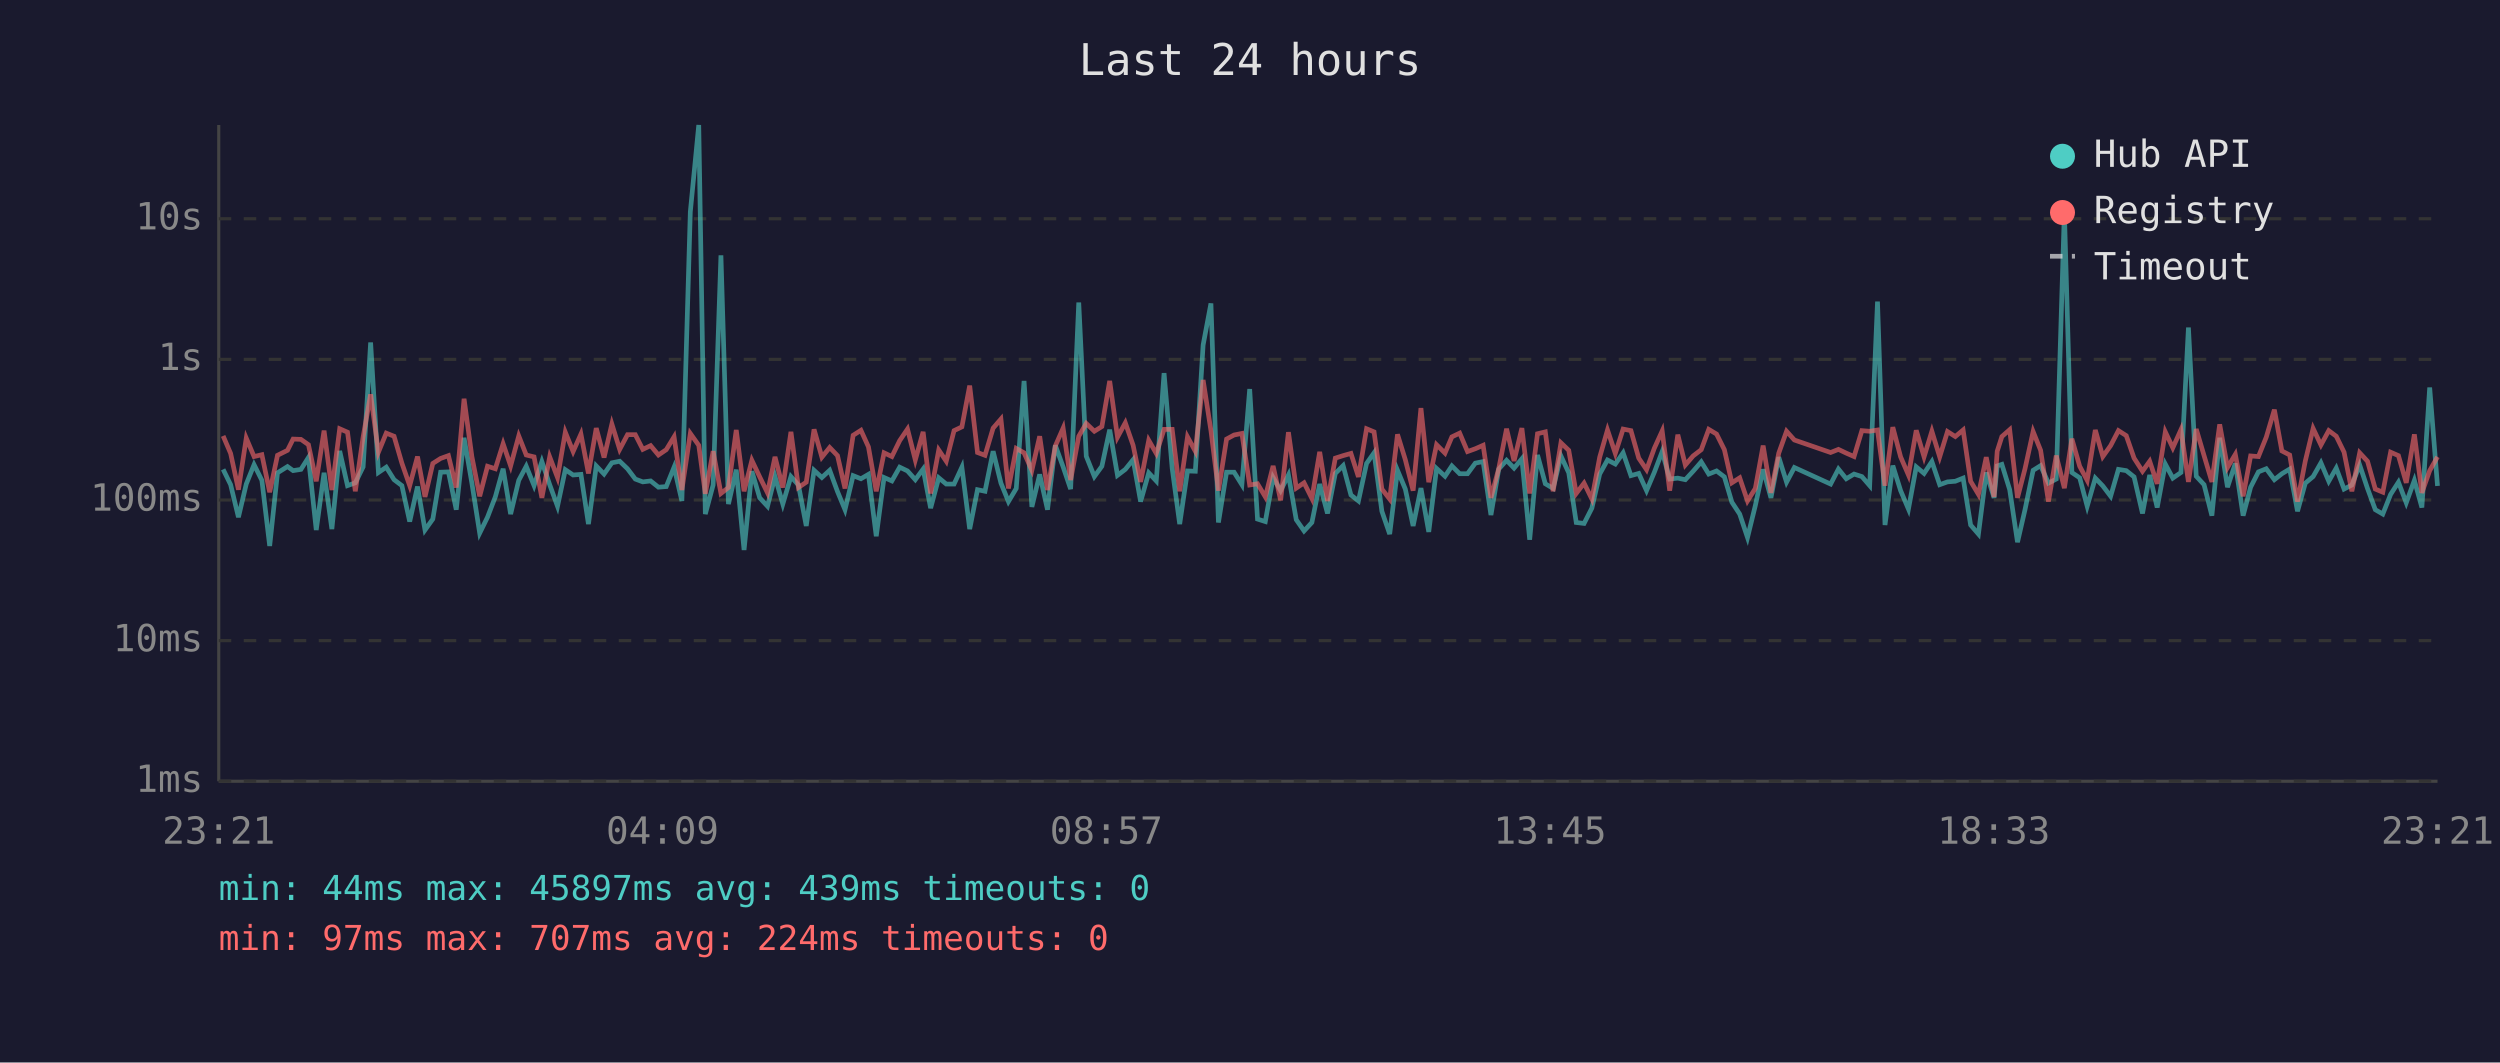
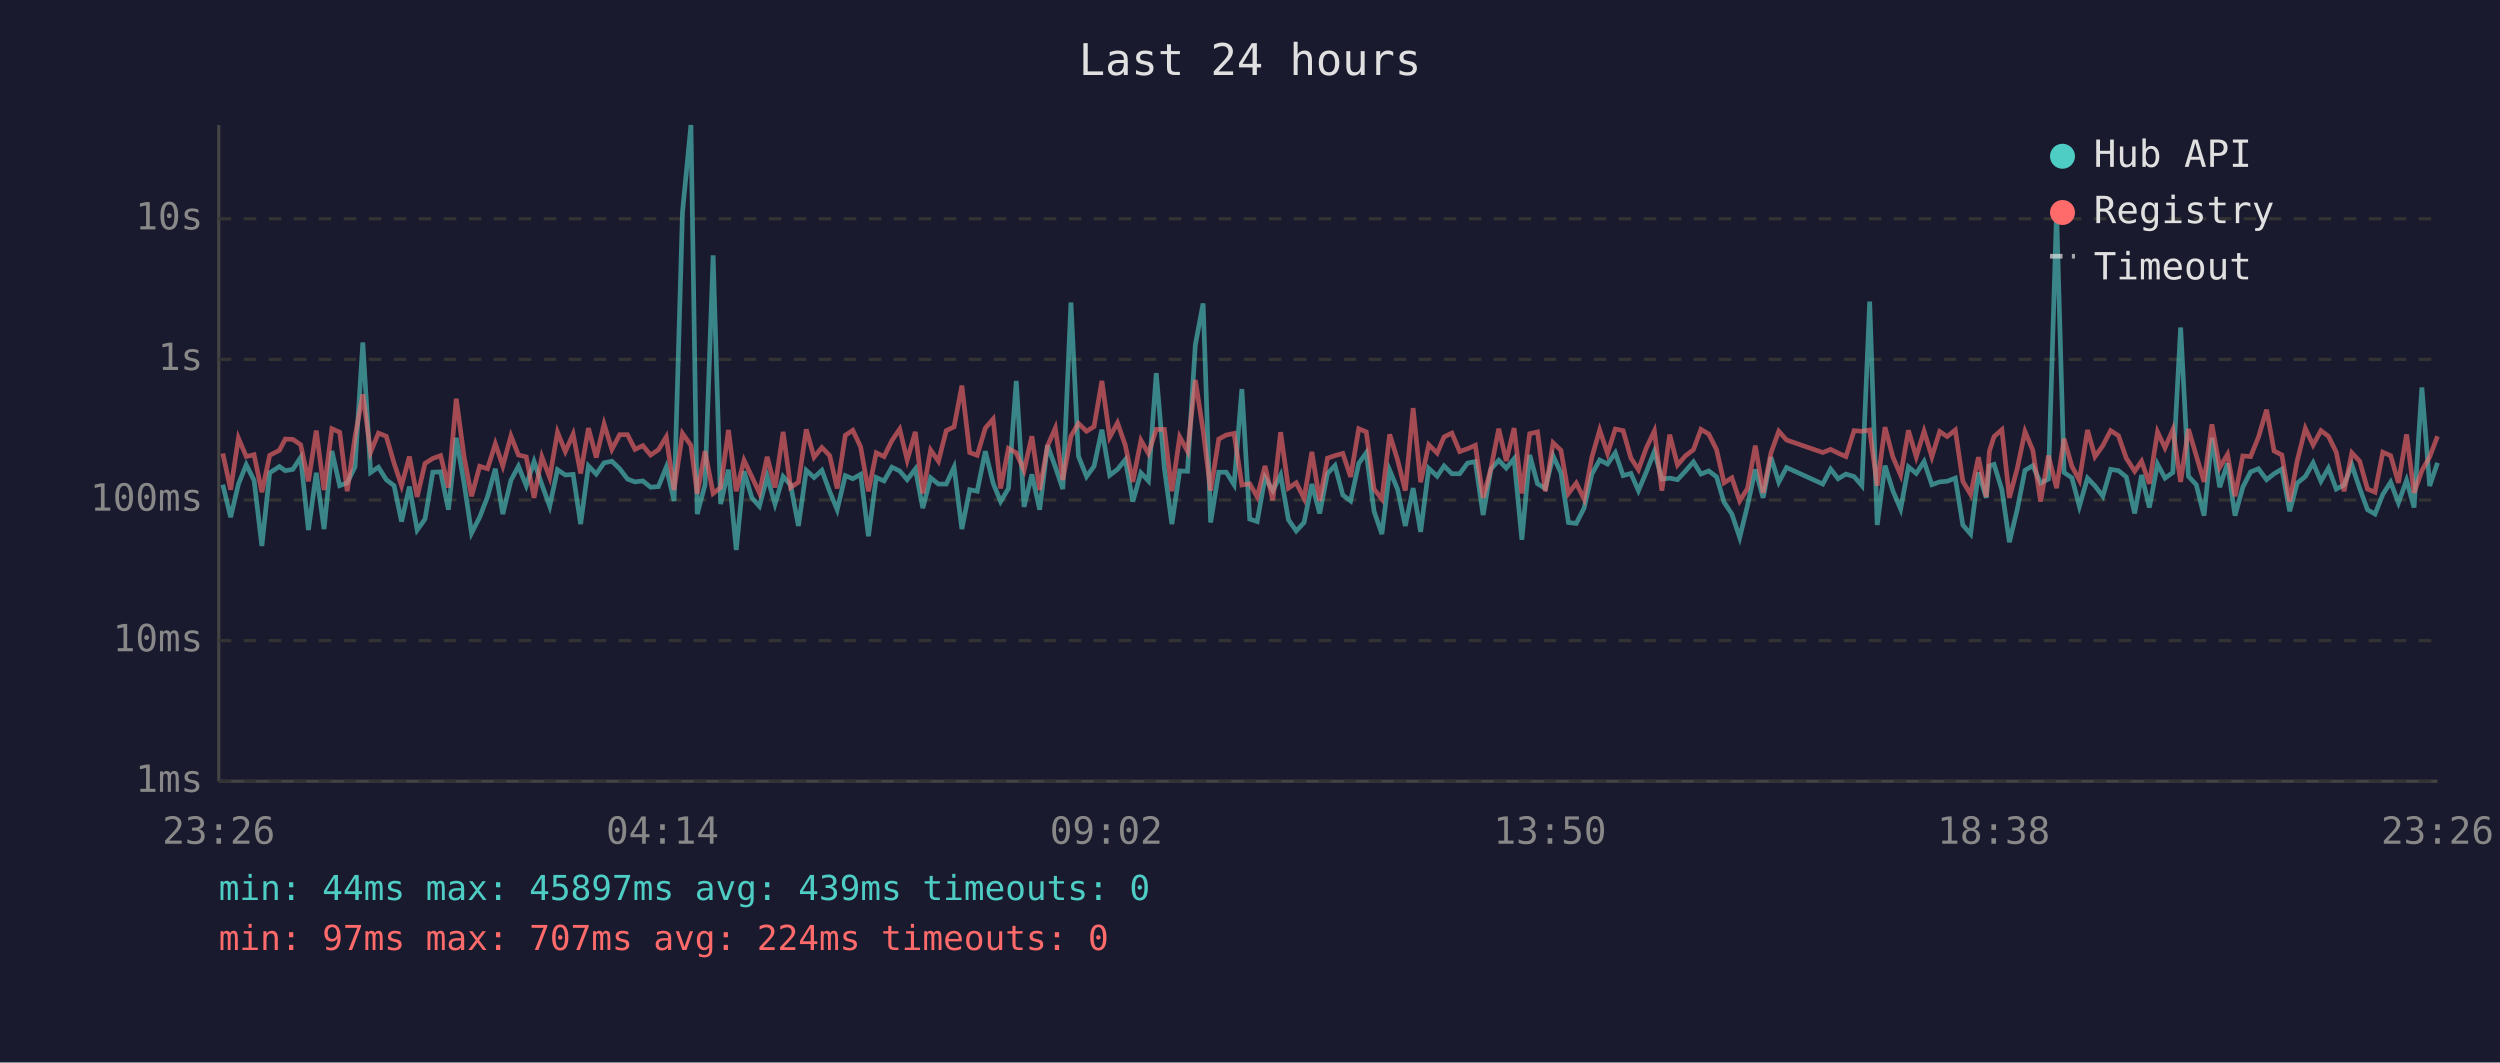
<svg xmlns="http://www.w3.org/2000/svg" viewBox="0 0 800 340" font-family="monospace" font-size="12">
  <rect width="800" height="340" fill="#1a1a2e" />
  <text x="400" y="24" fill="#e0e0e0" font-size="14" text-anchor="middle">Last 24 hours</text>
  <line x1="70" y1="40" x2="70" y2="250" stroke="#444" stroke-width="1" />
  <line x1="70" y1="250" x2="780" y2="250" stroke="#444" stroke-width="1" />
  <line x1="70" y1="250" x2="780" y2="250" stroke="#333" stroke-width="1" stroke-dasharray="4" />
  <text x="65" y="250" fill="#888" text-anchor="end" dominant-baseline="middle">1ms</text>
  <line x1="70" y1="205" x2="780" y2="205" stroke="#333" stroke-width="1" stroke-dasharray="4" />
  <text x="65" y="205" fill="#888" text-anchor="end" dominant-baseline="middle">10ms</text>
  <line x1="70" y1="160" x2="780" y2="160" stroke="#333" stroke-width="1" stroke-dasharray="4" />
  <text x="65" y="160" fill="#888" text-anchor="end" dominant-baseline="middle">100ms</text>
  <line x1="70" y1="115" x2="780" y2="115" stroke="#333" stroke-width="1" stroke-dasharray="4" />
  <text x="65" y="115" fill="#888" text-anchor="end" dominant-baseline="middle">1s</text>
  <line x1="70" y1="70" x2="780" y2="70" stroke="#333" stroke-width="1" stroke-dasharray="4" />
  <text x="65" y="70" fill="#888" text-anchor="end" dominant-baseline="middle">10s</text>
-   <text x="70" y="270" fill="#888" text-anchor="middle">23:21</text>
-   <text x="212" y="270" fill="#888" text-anchor="middle">04:09</text>
-   <text x="354" y="270" fill="#888" text-anchor="middle">08:57</text>
-   <text x="496" y="270" fill="#888" text-anchor="middle">13:45</text>
-   <text x="638" y="270" fill="#888" text-anchor="middle">18:33</text>
-   <text x="780" y="270" fill="#888" text-anchor="middle">23:21</text>
-   <polyline points="71.4,150.2 73.8,155.1 76.3,165.5 78.8,154.9 81.3,148.7 83.8,153.7 86.3,174.7 88.8,151.3 92.0,149.3 93.8,150.6 96.3,150.2 98.7,146.4 101.2,169.6 103.7,151.3 106.2,169.3 108.7,144.3 111.2,155.4 113.7,154.5 116.2,149.4 118.6,109.6 121.1,151.2 123.6,149.5 126.1,153.5 128.6,155.4 131.1,166.9 133.6,155.7 136.0,169.6 138.5,166.1 141.0,151.1 143.5,151.0 146.0,163.1 148.5,140.1 151.0,154.6 153.5,170.6 156.0,165.5 158.5,159.0 161.0,150.0 163.4,164.5 166.0,153.7 168.4,149.2 170.9,155.4 173.4,147.7 175.9,155.1 178.4,162.0 180.9,150.3 183.4,152.0 185.9,151.8 188.3,167.7 190.8,149.1 193.3,151.7 195.8,148.1 198.3,147.6 200.8,150.0 203.3,153.3 205.7,154.2 208.2,153.9 210.7,155.9 213.2,155.7 215.7,149.5 218.2,160.3 220.9,67.8 223.6,40.0 225.7,164.5 228.2,155.2 230.7,81.7 233.1,161.3 235.6,150.3 238.1,176.0 240.6,150.8 243.1,159.3 245.6,162.0 248.0,152.5 250.5,161.3 253.1,152.5 255.5,155.2 258.0,168.3 260.5,150.5 263.0,152.8 265.5,150.5 268.0,157.3 270.4,163.1 273.0,152.2 275.5,153.2 277.9,151.8 280.4,171.6 282.9,152.8 285.4,153.9 287.9,149.5 290.4,150.7 292.9,153.5 295.4,150.1 297.8,162.6 300.4,152.9 302.8,154.9 305.3,154.9 307.8,149.5 310.3,169.3 312.8,156.7 315.2,157.2 317.8,144.4 320.3,154.6 322.7,160.5 325.2,156.3 327.7,121.9 330.2,162.2 332.7,151.8 335.2,163.1 337.7,142.5 340.2,149.4 342.6,156.5 345.2,96.8 347.6,146.0 350.2,152.5 352.6,149.2 355.1,137.5 357.6,152.1 360.1,150.2 362.6,147.1 365.0,160.5 367.6,151.3 370.0,153.9 372.5,119.4 375.1,149.9 377.5,167.7 380.0,150.7 382.5,150.8 385.0,110.4 387.5,97.1 389.9,167.2 392.5,151.1 394.9,151.1 397.4,155.1 399.9,124.5 402.4,166.1 404.9,166.9 407.4,152.8 409.8,157.0 412.3,152.0 414.8,166.3 417.3,169.9 419.8,167.2 422.3,154.9 424.8,164.3 427.3,151.5 429.8,149.0 432.3,158.4 434.7,160.3 437.3,148.3 439.7,144.9 442.2,163.6 444.7,170.9 447.2,150.5 449.7,156.5 452.2,168.3 454.7,156.2 457.2,170.2 459.7,149.9 462.4,152.4 464.6,149.1 467.1,151.6 469.6,151.6 472.1,148.2 474.6,147.7 477.1,164.8 479.6,150.1 482.1,147.3 484.5,149.8 487.0,146.8 489.5,172.7 492.0,145.6 494.5,154.8 497.0,156.3 499.5,145.9 502.0,151.3 504.4,167.2 506.9,167.5 509.4,162.6 511.9,151.7 514.4,147.2 516.9,148.5 519.4,144.9 521.9,152.2 524.4,151.5 526.9,157.0 529.4,151.1 531.9,144.5 534.3,153.3 536.9,153.0 539.3,153.5 541.8,150.8 544.4,147.8 546.8,151.7 549.3,150.7 551.8,152.6 554.2,160.7 556.7,164.5 559.2,172.0 561.7,161.8 564.2,150.2 566.7,159.3 569.2,146.3 571.7,154.3 574.2,149.6 585.8,154.9 588.3,150.1 590.8,153.2 593.3,151.7 595.8,152.5 598.3,155.4 600.8,96.5 603.2,168.0 605.7,149.0 608.2,157.0 610.7,162.9 613.2,149.4 615.7,151.5 618.2,147.7 620.7,155.1 623.2,154.2 625.7,154.0 628.2,153.0 630.6,168.0 633.1,170.9 635.6,151.2 638.1,159.3 639.1,149.1 640.6,148.6 643.1,156.7 645.6,173.5 648.0,163.1 650.6,150.5 653.0,149.0 655.5,154.6 658.0,153.3 660.6,67.7 663.0,151.2 665.5,152.9 667.9,162.0 670.5,153.0 672.9,155.5 675.4,158.8 677.9,150.2 680.4,150.6 682.9,152.6 685.6,164.3 687.9,152.0 690.3,162.4 692.9,148.5 695.3,153.0 697.9,151.2 700.3,104.8 702.8,152.4 705.3,155.1 707.8,165.0 710.3,140.1 712.8,155.9 715.3,148.3 717.8,165.0 720.2,155.9 722.7,151.0 725.2,150.0 727.8,153.5 730.2,151.6 732.7,150.1 735.2,163.6 737.7,154.6 740.2,152.5 742.7,148.1 745.2,154.0 747.6,149.8 750.1,156.5 752.6,155.2 755.1,148.8 757.6,156.3 760.1,163.1 762.5,164.5 765.0,158.2 767.5,154.3 770.0,160.9 772.6,153.7 775.0,162.4 777.5,124.0 780.0,155.5" fill="none" stroke="#4ecdc4" stroke-width="1.5" opacity="0.6" />
-   <polyline points="71.4,139.5 73.8,145.1 76.3,156.7 78.8,140.2 81.3,146.1 83.8,145.5 86.3,157.5 88.8,145.7 92.0,144.1 93.8,140.5 96.3,140.6 98.7,142.3 101.2,154.0 103.7,137.8 106.2,156.8 108.7,137.2 111.2,138.3 113.7,157.2 116.2,139.8 118.6,126.2 121.1,144.7 123.6,138.6 126.1,139.6 128.6,148.2 131.1,155.4 133.6,146.1 136.0,159.0 138.5,148.3 141.0,146.7 143.5,145.8 146.0,156.0 148.5,127.6 151.0,146.1 153.5,158.8 156.0,149.2 158.5,150.0 161.0,142.0 163.4,149.1 166.0,139.5 168.4,145.6 170.9,146.2 173.4,159.3 175.9,146.2 178.4,152.8 180.9,138.3 183.4,144.5 185.9,138.9 188.3,151.5 190.8,137.0 193.3,146.4 195.8,135.7 198.3,143.8 200.8,139.1 203.3,139.1 205.7,143.8 208.2,142.6 210.7,145.6 213.2,143.9 215.7,139.8 218.2,156.8 220.9,138.7 223.6,142.5 225.7,158.0 228.2,144.4 230.7,157.9 233.1,156.0 235.6,137.6 238.1,157.2 240.6,147.3 243.1,152.6 245.6,157.7 248.0,146.2 250.5,156.0 253.1,138.2 255.5,156.0 258.0,154.3 260.5,137.4 263.0,146.3 265.5,143.2 268.0,145.8 270.4,156.3 273.0,139.3 275.5,137.7 277.9,143.0 280.4,157.2 282.9,144.9 285.4,146.1 287.9,141.0 290.4,137.3 292.9,147.2 295.4,138.2 297.8,157.9 300.4,144.0 302.8,147.6 305.3,137.8 307.8,136.6 310.3,123.4 312.8,144.8 315.2,145.7 317.8,137.0 320.3,134.1 322.7,156.3 325.2,143.5 327.7,144.9 330.2,150.5 332.7,139.6 335.2,156.8 337.7,142.7 340.2,137.0 342.6,153.6 345.2,139.6 347.6,135.5 350.2,138.0 352.6,136.5 355.1,121.9 357.6,139.9 360.1,135.3 362.6,142.5 365.0,154.2 367.6,140.9 370.0,145.1 372.5,137.4 375.1,137.4 377.5,157.2 380.0,139.8 382.5,144.4 385.0,121.6 387.5,137.8 389.9,157.0 392.5,140.5 394.9,139.2 397.4,138.7 399.9,155.2 402.4,154.8 404.9,159.0 407.4,149.1 409.8,160.1 412.3,138.3 414.8,156.2 417.3,154.5 419.8,159.5 422.3,144.6 424.8,160.3 427.3,146.6 429.8,145.8 432.3,145.1 434.7,152.6 437.3,137.2 439.7,138.2 442.2,156.5 444.7,159.7 447.2,139.0 449.7,147.1 452.2,157.0 454.7,130.6 457.2,154.3 459.7,142.3 462.4,145.0 464.6,139.8 467.1,138.6 469.6,144.5 472.1,143.6 474.6,142.5 477.1,159.3 479.6,149.9 482.1,137.2 484.5,147.5 487.0,137.0 489.5,157.9 492.0,138.8 494.5,138.2 497.0,157.2 499.5,141.7 502.0,144.1 504.4,157.9 506.9,154.6 509.4,159.7 511.9,146.3 514.4,137.6 516.9,145.1 519.4,137.3 521.9,137.8 524.4,146.6 526.9,150.3 529.4,143.4 531.9,137.9 534.3,157.0 536.9,139.1 539.3,148.8 541.8,145.9 544.4,143.9 546.8,137.4 549.3,138.9 551.8,143.9 554.2,154.5 556.7,152.9 559.2,160.3 561.7,156.3 564.2,142.6 566.7,157.7 569.2,145.0 571.7,138.0 574.2,140.8 585.8,144.8 588.3,143.8 590.8,145.0 593.3,146.1 595.8,137.8 598.3,138.0 600.8,137.6 603.2,155.4 605.7,136.7 608.2,146.2 610.7,152.0 613.2,137.7 615.7,146.2 618.2,138.0 620.7,146.2 623.2,138.1 625.7,139.7 628.2,137.6 630.6,154.0 633.1,158.2 635.6,146.3 638.1,159.0 639.1,144.4 640.6,139.7 643.1,137.5 645.6,159.3 648.0,150.0 650.6,138.1 653.0,144.1 655.5,160.5 658.0,145.8 660.6,156.2 663.0,140.4 665.5,149.2 667.9,153.7 670.5,137.6 672.9,146.1 675.4,142.6 677.9,137.8 680.4,139.4 682.9,146.6 685.6,150.8 687.9,147.6 690.3,154.8 692.9,138.2 695.3,143.3 697.9,137.5 700.3,154.2 702.8,137.3 705.3,145.8 707.8,154.2 710.3,135.8 712.8,149.6 715.3,145.4 717.8,158.8 720.2,145.9 722.7,146.1 725.2,139.9 727.8,131.1 730.2,144.3 732.7,145.6 735.2,160.5 737.7,147.5 740.2,137.1 742.7,142.4 745.2,137.8 747.6,139.6 750.1,144.7 752.6,157.2 755.1,144.9 757.6,147.6 760.1,156.5 762.5,157.5 765.0,144.7 767.5,145.8 770.0,154.5 772.6,139.0 775.0,157.7 777.5,150.6 780.0,146.2" fill="none" stroke="#ff6b6b" stroke-width="1.5" opacity="0.6" />
+   <text x="70" y="270" fill="#888" text-anchor="middle">23:26</text>
+   <text x="212" y="270" fill="#888" text-anchor="middle">04:14</text>
+   <text x="354" y="270" fill="#888" text-anchor="middle">09:02</text>
+   <text x="496" y="270" fill="#888" text-anchor="middle">13:50</text>
+   <text x="638" y="270" fill="#888" text-anchor="middle">18:38</text>
+   <text x="780" y="270" fill="#888" text-anchor="middle">23:26</text>
+   <polyline points="71.3,155.1 73.8,165.5 76.3,154.9 78.8,148.7 81.3,153.7 83.8,174.7 86.3,151.3 89.4,149.3 91.3,150.6 93.7,150.2 96.2,146.4 98.7,169.6 101.2,151.3 103.7,169.3 106.2,144.3 108.7,155.4 111.1,154.5 113.6,149.4 116.1,109.6 118.6,151.2 121.1,149.5 123.6,153.5 126.1,155.4 128.5,166.9 131.0,155.7 133.5,169.6 136.0,166.1 138.5,151.1 141.0,151.0 143.5,163.1 146.0,140.1 148.5,154.6 150.9,170.6 153.5,165.5 156.0,159.0 158.5,150.0 160.9,164.5 163.5,153.7 165.9,149.2 168.4,155.4 170.9,147.7 173.4,155.1 175.9,162.0 178.4,150.3 180.9,152.0 183.4,151.8 185.8,167.7 188.3,149.1 190.8,151.7 193.3,148.1 195.8,147.6 198.3,150.0 200.8,153.3 203.2,154.2 205.7,153.9 208.2,155.9 210.7,155.7 213.2,149.5 215.7,160.3 218.4,67.8 221.1,40.0 223.1,164.5 225.6,155.2 228.2,81.7 230.6,161.3 233.1,150.3 235.6,176.0 238.1,150.8 240.6,159.3 243.0,162.0 245.5,152.5 248.0,161.3 250.6,152.5 253.0,155.2 255.5,168.3 258.0,150.5 260.5,152.8 263.0,150.5 265.5,157.3 267.9,163.1 270.5,152.2 272.9,153.2 275.4,151.8 277.9,171.6 280.4,152.8 282.9,153.9 285.4,149.5 287.9,150.7 290.3,153.5 292.9,150.1 295.3,162.6 297.8,152.9 300.3,154.9 302.8,154.9 305.3,149.5 307.8,169.3 310.3,156.7 312.7,157.2 315.3,144.4 317.8,154.6 320.2,160.5 322.7,156.3 325.2,121.9 327.7,162.2 330.2,151.8 332.7,163.1 335.2,142.5 337.7,149.4 340.1,156.5 342.7,96.8 345.1,146.0 347.7,152.5 350.1,149.2 352.6,137.5 355.1,152.1 357.6,150.2 360.1,147.1 362.5,160.5 365.1,151.3 367.5,153.9 370.0,119.4 372.6,149.9 375.0,167.7 377.5,150.7 380.0,150.8 382.5,110.4 385.0,97.1 387.4,167.2 390.0,151.1 392.4,151.1 394.9,155.1 397.4,124.5 399.9,166.1 402.3,166.9 404.8,152.8 407.3,157.0 409.8,152.0 412.3,166.3 414.8,169.9 417.3,167.2 419.8,154.9 422.3,164.3 424.8,151.5 427.2,149.0 429.7,158.4 432.2,160.3 434.8,148.3 437.2,144.9 439.7,163.6 442.2,170.9 444.7,150.5 447.2,156.5 449.7,168.3 452.2,156.2 454.6,170.2 457.2,149.9 459.9,152.4 462.1,149.1 464.6,151.6 467.1,151.6 469.6,148.2 472.1,147.7 474.6,164.8 477.1,150.1 479.6,147.3 482.0,149.8 484.5,146.8 487.0,172.7 489.5,145.6 492.0,154.8 494.5,156.3 497.0,145.9 499.5,151.3 501.9,167.2 504.4,167.5 506.9,162.6 509.4,151.7 511.9,147.2 514.4,148.5 516.9,144.9 519.4,152.2 521.9,151.5 524.3,157.0 526.8,151.1 529.4,144.5 531.8,153.3 534.3,153.0 536.8,153.5 539.3,150.8 541.9,147.8 544.3,151.7 546.8,150.7 549.3,152.6 551.7,160.7 554.2,164.5 556.7,172.0 559.2,161.8 561.7,150.2 564.2,159.3 566.7,146.3 569.2,154.3 571.7,149.6 583.3,154.9 585.8,150.1 588.2,153.2 590.7,151.7 593.3,152.5 595.8,155.4 598.3,96.5 600.7,168.0 603.2,149.0 605.7,157.0 608.2,162.9 610.7,149.4 613.2,151.5 615.7,147.7 618.2,155.1 620.7,154.2 623.1,154.0 625.7,153.0 628.1,168.0 630.6,170.9 633.1,151.2 635.6,159.3 636.6,149.1 638.1,148.6 640.6,156.7 643.0,173.5 645.5,163.1 648.0,150.5 650.5,149.0 653.0,154.6 655.5,153.3 658.1,67.7 660.5,151.2 663.0,152.9 665.4,162.0 668.0,153.0 670.4,155.5 672.9,158.8 675.4,150.2 677.9,150.6 680.4,152.6 683.1,164.3 685.3,152.0 687.8,162.4 690.4,148.5 692.8,153.0 695.3,151.2 697.8,104.8 700.3,152.4 702.8,155.1 705.3,165.0 707.8,140.1 710.3,155.9 712.8,148.3 715.2,165.0 717.7,155.9 720.2,151.0 722.7,150.0 725.3,153.5 727.7,151.6 730.2,150.1 732.7,163.6 735.1,154.6 737.7,152.5 740.2,148.1 742.7,154.0 745.1,149.8 747.6,156.5 750.1,155.2 752.6,148.8 755.1,156.3 757.6,163.1 760.0,164.5 762.5,158.2 765.0,154.3 767.5,160.9 770.1,153.7 772.5,162.4 775.0,124.0 777.5,155.5 780.0,148.1" fill="none" stroke="#4ecdc4" stroke-width="1.5" opacity="0.6" />
+   <polyline points="71.3,145.1 73.8,156.7 76.3,140.2 78.8,146.1 81.3,145.5 83.8,157.5 86.3,145.7 89.4,144.1 91.3,140.5 93.7,140.6 96.2,142.3 98.7,154.0 101.2,137.8 103.7,156.8 106.2,137.2 108.7,138.3 111.1,157.2 113.6,139.8 116.1,126.2 118.6,144.7 121.1,138.6 123.6,139.6 126.1,148.2 128.5,155.4 131.0,146.1 133.5,159.0 136.0,148.3 138.5,146.7 141.0,145.8 143.5,156.0 146.0,127.6 148.5,146.1 150.9,158.8 153.5,149.2 156.0,150.0 158.5,142.0 160.9,149.1 163.5,139.5 165.9,145.6 168.4,146.2 170.9,159.3 173.4,146.2 175.9,152.8 178.4,138.3 180.9,144.5 183.4,138.9 185.8,151.5 188.3,137.0 190.8,146.4 193.3,135.7 195.8,143.8 198.3,139.1 200.8,139.1 203.2,143.8 205.7,142.6 208.2,145.6 210.7,143.9 213.2,139.8 215.7,156.8 218.4,138.7 221.1,142.5 223.1,158.0 225.6,144.4 228.2,157.9 230.6,156.0 233.1,137.6 235.6,157.2 238.1,147.3 240.6,152.6 243.0,157.7 245.5,146.2 248.0,156.0 250.6,138.2 253.0,156.0 255.5,154.3 258.0,137.4 260.5,146.3 263.0,143.2 265.5,145.8 267.9,156.3 270.5,139.3 272.9,137.7 275.4,143.0 277.9,157.2 280.4,144.9 282.9,146.1 285.4,141.0 287.9,137.3 290.3,147.2 292.9,138.2 295.3,157.9 297.8,144.0 300.3,147.6 302.8,137.8 305.3,136.6 307.8,123.4 310.3,144.8 312.7,145.7 315.3,137.0 317.8,134.1 320.2,156.3 322.7,143.5 325.2,144.9 327.7,150.5 330.2,139.6 332.7,156.8 335.2,142.7 337.7,137.0 340.1,153.6 342.7,139.6 345.1,135.5 347.7,138.0 350.1,136.5 352.6,121.9 355.1,139.9 357.6,135.3 360.1,142.5 362.5,154.2 365.1,140.9 367.5,145.1 370.0,137.4 372.6,137.4 375.0,157.2 377.5,139.8 380.0,144.4 382.5,121.6 385.0,137.8 387.4,157.0 390.0,140.5 392.4,139.2 394.9,138.7 397.4,155.2 399.9,154.8 402.3,159.0 404.8,149.1 407.3,160.1 409.8,138.3 412.3,156.2 414.8,154.5 417.3,159.5 419.8,144.6 422.3,160.3 424.8,146.6 427.2,145.8 429.7,145.1 432.2,152.6 434.8,137.2 437.2,138.2 439.7,156.5 442.2,159.7 444.7,139.0 447.2,147.1 449.7,157.0 452.2,130.6 454.6,154.3 457.2,142.3 459.9,145.0 462.1,139.8 464.6,138.6 467.1,144.5 469.6,143.6 472.1,142.5 474.6,159.3 477.1,149.9 479.6,137.2 482.0,147.5 484.5,137.0 487.0,157.9 489.5,138.8 492.0,138.2 494.5,157.2 497.0,141.7 499.5,144.1 501.9,157.9 504.4,154.6 506.9,159.7 509.4,146.3 511.9,137.6 514.4,145.1 516.9,137.3 519.4,137.8 521.9,146.6 524.3,150.3 526.8,143.4 529.4,137.9 531.8,157.0 534.3,139.1 536.8,148.8 539.3,145.9 541.9,143.9 544.3,137.4 546.8,138.9 549.3,143.9 551.7,154.5 554.2,152.9 556.7,160.3 559.2,156.3 561.7,142.6 564.2,157.7 566.7,145.0 569.2,138.0 571.7,140.8 583.3,144.8 585.8,143.8 588.2,145.0 590.7,146.1 593.3,137.8 595.8,138.0 598.3,137.6 600.7,155.4 603.2,136.7 605.7,146.2 608.2,152.0 610.7,137.7 613.2,146.2 615.7,138.0 618.2,146.2 620.7,138.1 623.1,139.7 625.7,137.6 628.1,154.0 630.6,158.2 633.1,146.3 635.6,159.0 636.6,144.4 638.1,139.7 640.6,137.5 643.0,159.3 645.5,150.0 648.0,138.1 650.5,144.1 653.0,160.5 655.5,145.8 658.1,156.2 660.5,140.4 663.0,149.2 665.4,153.7 668.0,137.6 670.4,146.1 672.9,142.6 675.4,137.8 677.9,139.4 680.4,146.6 683.1,150.8 685.3,147.6 687.8,154.8 690.4,138.2 692.8,143.3 695.3,137.5 697.8,154.2 700.3,137.3 702.8,145.8 705.3,154.2 707.8,135.8 710.3,149.6 712.8,145.4 715.2,158.8 717.7,145.9 720.2,146.1 722.7,139.9 725.3,131.1 727.7,144.3 730.2,145.6 732.7,160.5 735.1,147.5 737.7,137.1 740.2,142.4 742.7,137.8 745.1,139.6 747.6,144.7 750.1,157.2 752.6,144.9 755.1,147.6 757.6,156.5 760.0,157.5 762.5,144.7 765.0,145.8 767.5,154.5 770.1,139.0 772.5,157.7 775.0,150.6 777.5,146.2 780.0,139.6" fill="none" stroke="#ff6b6b" stroke-width="1.5" opacity="0.6" />
  <circle cx="660" cy="50" r="4" fill="#4ecdc4" />
  <text x="670" y="50" fill="#e0e0e0" dominant-baseline="middle">Hub API</text>
  <circle cx="660" cy="68" r="4" fill="#ff6b6b" />
  <text x="670" y="68" fill="#e0e0e0" dominant-baseline="middle">Registry</text>
  <line x1="656" y1="82" x2="664" y2="82" stroke="#e0e0e0" stroke-width="1.5" stroke-dasharray="4,3" opacity="0.7" />
  <text x="670" y="86" fill="#e0e0e0" dominant-baseline="middle">Timeout</text>
  <text x="70" y="288" fill="#4ecdc4" font-size="11">min: 44ms  max: 45897ms  avg: 439ms  timeouts: 0</text>
  <text x="70" y="304" fill="#ff6b6b" font-size="11">min: 97ms  max: 707ms  avg: 224ms  timeouts: 0</text>
</svg>
